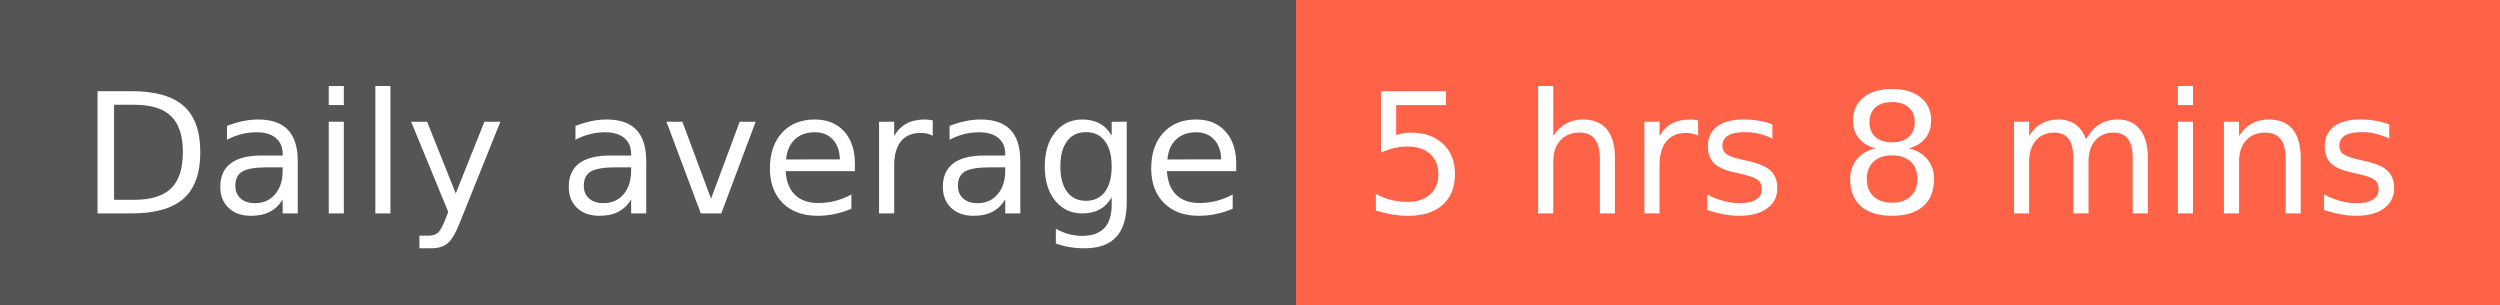
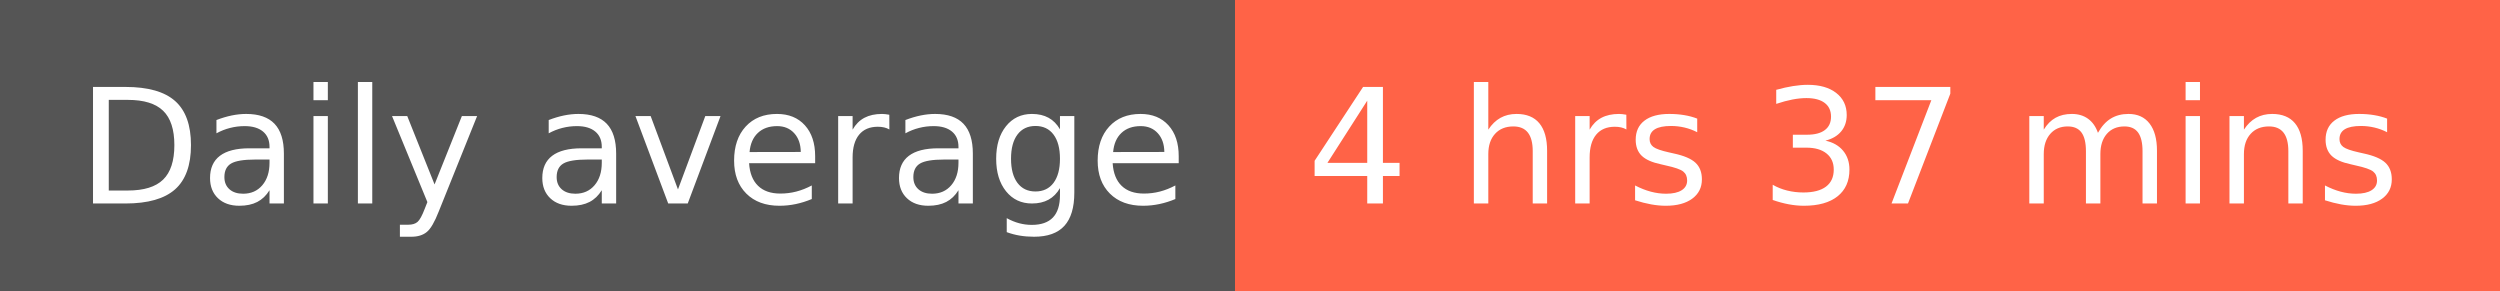
- <svg xmlns="http://www.w3.org/2000/svg" width="164" height="20" role="img" aria-label="Daily average: 5 hrs 8 mins">
+ <svg xmlns="http://www.w3.org/2000/svg" width="172" height="20" role="img" aria-label="Daily average: 4 hrs 37 mins">
  <g shape-rendering="crispEdges">
    <rect width="85" height="20" fill="#555" />
-     <rect x="85" width="79" height="20" fill="tomato" />
+     <rect x="85" width="87" height="20" fill="tomato" />
  </g>
  <g fill="#fff" text-anchor="middle" font-family="Verdana,Geneva,DejaVu Sans,sans-serif" text-rendering="geometricPrecision" font-size="110">
    <text x="435" y="140" transform="scale(.1)" fill="#fff" textLength="750">Daily average</text>
-     <text x="1235" y="140" transform="scale(.1)" fill="#fff" textLength="690">5 hrs 8 mins</text>
+     <text x="1275" y="140" transform="scale(.1)" fill="#fff" textLength="770">4 hrs 37 mins</text>
  </g>
</svg>
